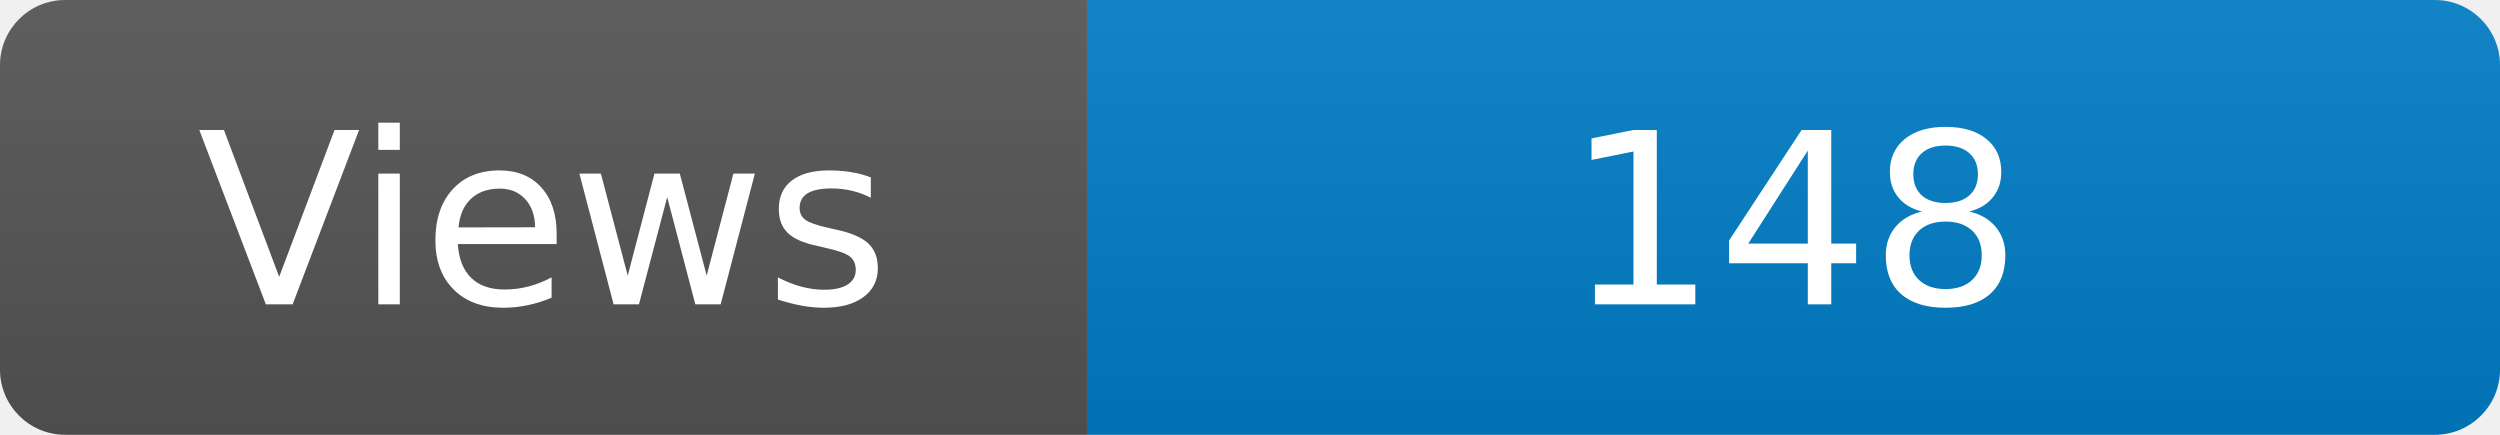
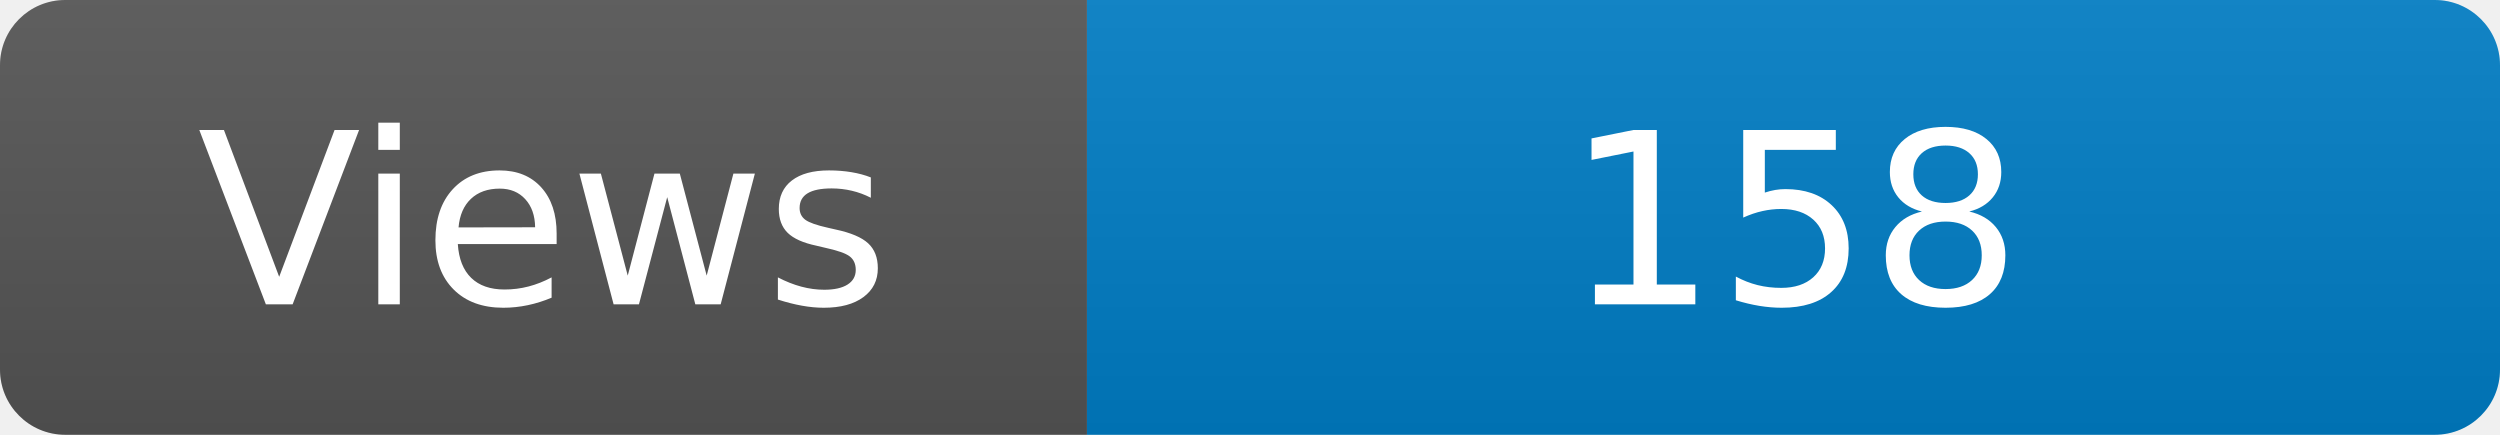
<svg xmlns="http://www.w3.org/2000/svg" width="115" height="20" role="img" aria-label="Maintained?: yes">
  <linearGradient id="s" x2="0" y2="100%">
    <stop offset="0" stop-color="#bbb" stop-opacity=".1" />
    <stop offset="1" stop-opacity=".1" />
  </linearGradient>
  <clipPath id="r">
    <rect width="115" height="20" rx="3" fill="#fff" />
  </clipPath>
  <g clip-path="url(#r)">
    <rect width="50" height="20" fill="#555" />
    <rect x="50" width="160" height="20" fill="#007ec6" />
    <rect width="115" height="20" fill="url(#s)" />
  </g>
  <g fill="#fff" text-anchor="middle" font-family="Verdana,Geneva,DejaVu Sans,sans-serif" font-size="110">
    <text x="250" y="140" transform="scale(.1)" fill="#fff">Views</text>
-     <text x="825" y="140" transform="scale(.1)" fill="#fff">148</text>
+     <text x="825" y="140" transform="scale(.1)" fill="#fff">158</text>
  </g>
</svg>
